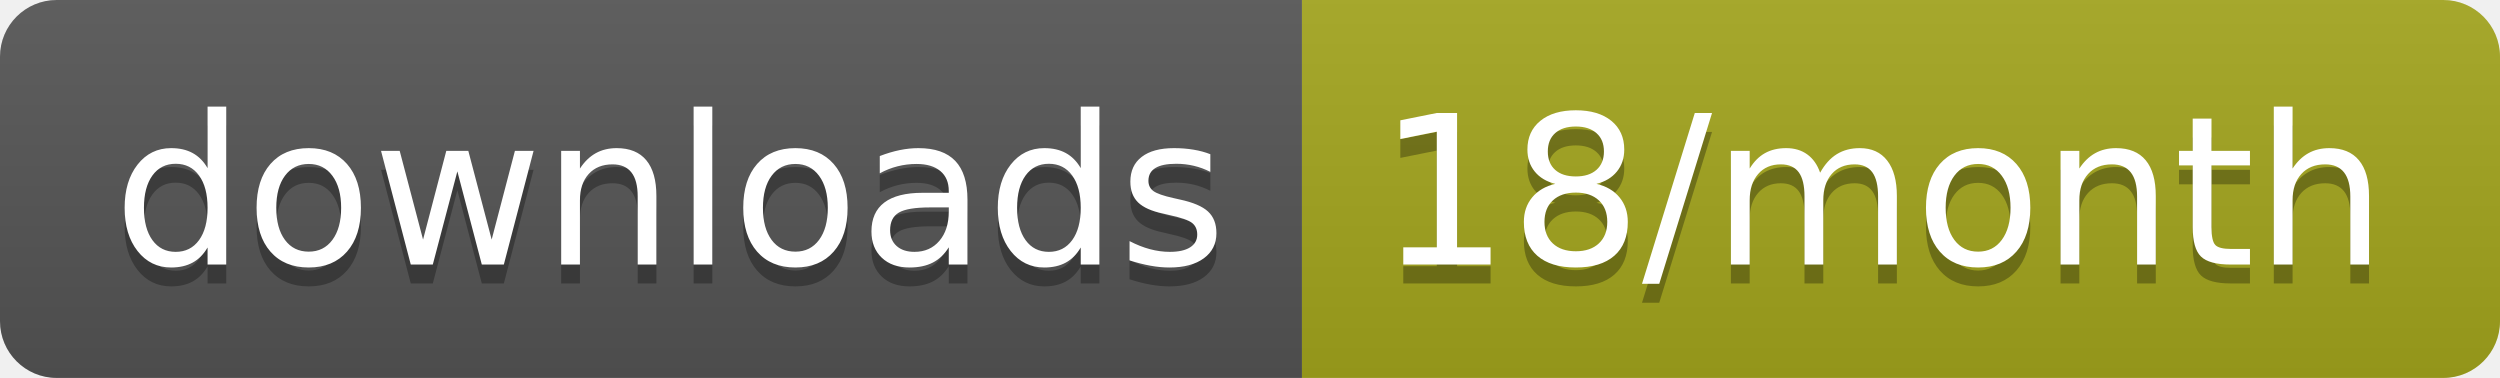
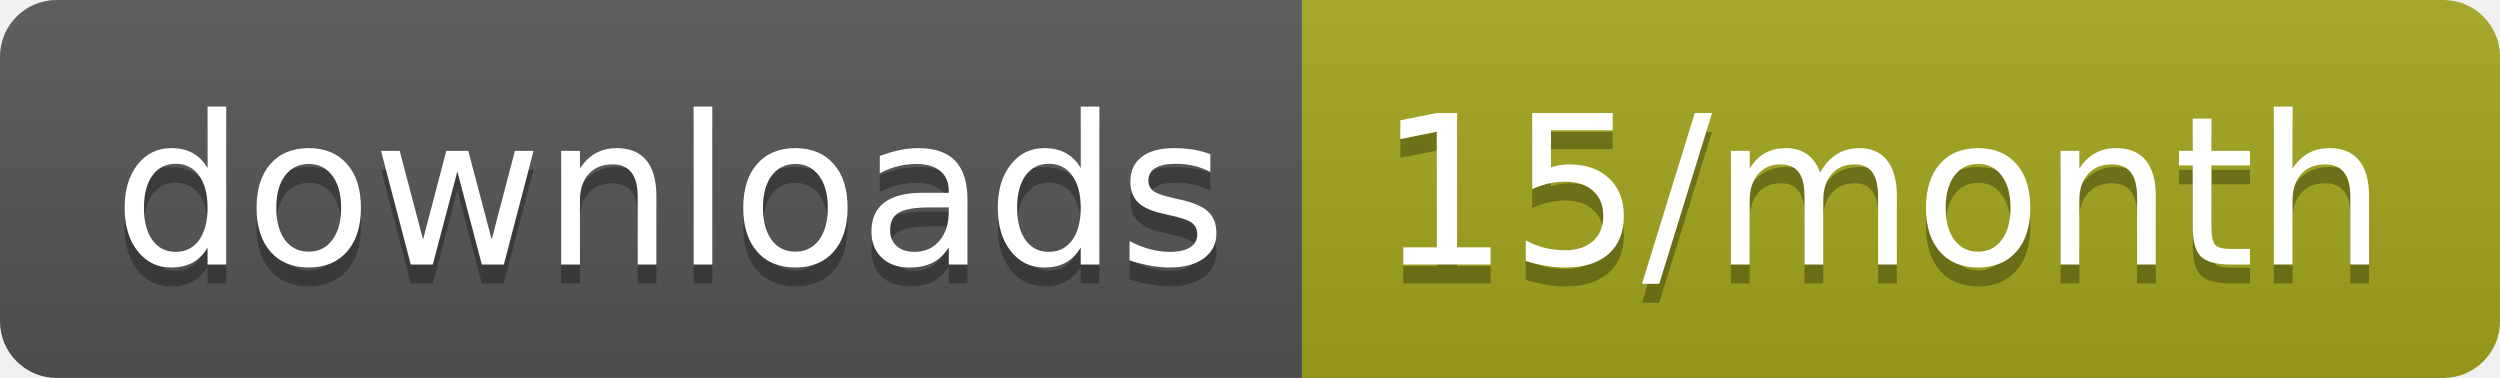
<svg xmlns="http://www.w3.org/2000/svg" width="132.3" height="20">
  <linearGradient id="smooth" x2="0" y2="100%">
    <stop offset="0" stop-color="#bbb" stop-opacity=".1" />
    <stop offset="1" stop-opacity=".1" />
  </linearGradient>
  <clipPath id="round">
    <rect width="132.3" height="20" rx="3" fill="#fff" />
  </clipPath>
  <g clip-path="url(#round)">
    <rect width="68.9" height="20" fill="#555" />
    <rect x="68.9" width="63.4" height="20" fill="#a4a61d" />
    <rect width="132.3" height="20" fill="url(#smooth)" />
  </g>
  <g fill="#fff" text-anchor="middle" font-family="DejaVu Sans,Verdana,Geneva,sans-serif" font-size="110">
    <text x="354.5" y="150" fill="#010101" fill-opacity=".3" transform="scale(0.1)" textLength="589.0" lengthAdjust="spacing">downloads</text>
    <text x="354.5" y="140" transform="scale(0.1)" textLength="589.0" lengthAdjust="spacing">downloads</text>
-     <text x="996" y="150" fill="#010101" fill-opacity=".3" transform="scale(0.1)" textLength="534.0" lengthAdjust="spacing">18/month</text>
-     <text x="996" y="140" transform="scale(0.1)" textLength="534.0" lengthAdjust="spacing">18/month</text>
+     <text x="996" y="150" fill="#010101" fill-opacity=".3" transform="scale(0.1)" textLength="534.0" lengthAdjust="spacing">15/month</text>
+     <text x="996" y="140" transform="scale(0.1)" textLength="534.0" lengthAdjust="spacing">15/month</text>
  </g>
</svg>
